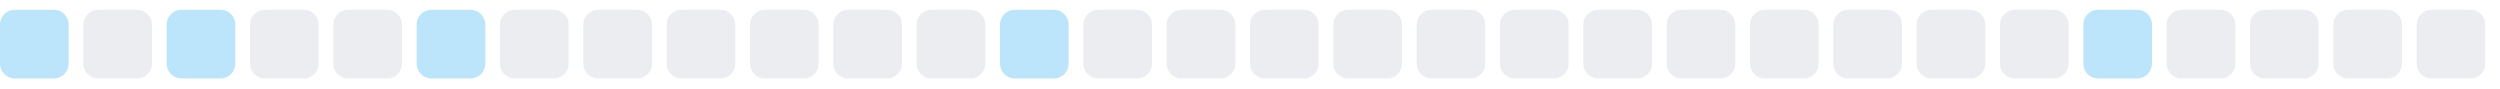
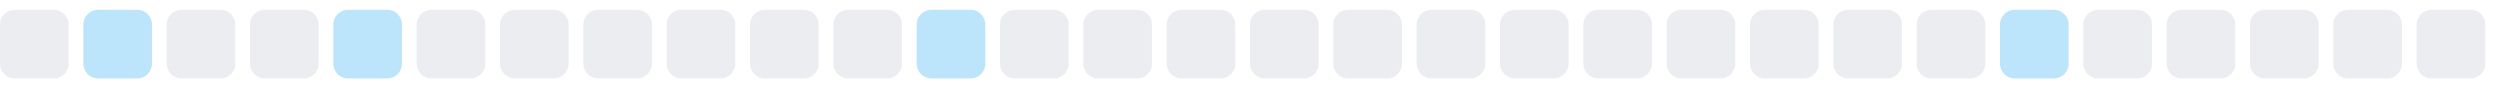
<svg xmlns="http://www.w3.org/2000/svg" width="255" height="9">
  <style>
        .level0 { fill: #ebedf0; }
        .level1 { fill: #bce4fa; }
        .level2 { fill: #75c7f7; }
        .level3 { fill: #30a9f2; }
        .level4 { fill: #008ee6; }
        @media (prefers-color-scheme: dark) {
          .level0 { fill: #161b22; }
          .level1 { fill: #0b3b5c; }
          .level2 { fill: #0a6299; }
          .level3 { fill: #008ee6; }
          .level4 { fill: #5bc4ff; }
        }
      </style>
-   <rect x="0.0" y="1" width="7" height="7" rx="1.5" ry="1.5" class="level1" />
-   <rect x="8.5" y="1" width="7" height="7" rx="1.5" ry="1.5" class="level0" />
-   <rect x="17.0" y="1" width="7" height="7" rx="1.5" ry="1.5" class="level1" />
+   <rect x="0.0" y="1" width="7" height="7" rx="1.5" ry="1.5" class="level0" />
+   <rect x="8.5" y="1" width="7" height="7" rx="1.5" ry="1.5" class="level1" />
+   <rect x="17.0" y="1" width="7" height="7" rx="1.5" ry="1.5" class="level0" />
  <rect x="25.5" y="1" width="7" height="7" rx="1.5" ry="1.5" class="level0" />
-   <rect x="34.0" y="1" width="7" height="7" rx="1.5" ry="1.5" class="level0" />
-   <rect x="42.5" y="1" width="7" height="7" rx="1.5" ry="1.5" class="level1" />
+   <rect x="34.0" y="1" width="7" height="7" rx="1.5" ry="1.5" class="level1" />
+   <rect x="42.5" y="1" width="7" height="7" rx="1.5" ry="1.5" class="level0" />
  <rect x="51.0" y="1" width="7" height="7" rx="1.5" ry="1.5" class="level0" />
  <rect x="59.5" y="1" width="7" height="7" rx="1.5" ry="1.5" class="level0" />
  <rect x="68.0" y="1" width="7" height="7" rx="1.5" ry="1.5" class="level0" />
  <rect x="76.5" y="1" width="7" height="7" rx="1.5" ry="1.5" class="level0" />
  <rect x="85.0" y="1" width="7" height="7" rx="1.5" ry="1.5" class="level0" />
-   <rect x="93.5" y="1" width="7" height="7" rx="1.5" ry="1.5" class="level0" />
-   <rect x="102.0" y="1" width="7" height="7" rx="1.5" ry="1.5" class="level1" />
+   <rect x="93.5" y="1" width="7" height="7" rx="1.5" ry="1.5" class="level1" />
+   <rect x="102.0" y="1" width="7" height="7" rx="1.5" ry="1.5" class="level0" />
  <rect x="110.5" y="1" width="7" height="7" rx="1.5" ry="1.5" class="level0" />
  <rect x="119.0" y="1" width="7" height="7" rx="1.5" ry="1.5" class="level0" />
  <rect x="127.5" y="1" width="7" height="7" rx="1.5" ry="1.5" class="level0" />
  <rect x="136.0" y="1" width="7" height="7" rx="1.5" ry="1.5" class="level0" />
  <rect x="144.5" y="1" width="7" height="7" rx="1.5" ry="1.5" class="level0" />
  <rect x="153.0" y="1" width="7" height="7" rx="1.5" ry="1.5" class="level0" />
  <rect x="161.5" y="1" width="7" height="7" rx="1.5" ry="1.5" class="level0" />
  <rect x="170.0" y="1" width="7" height="7" rx="1.5" ry="1.5" class="level0" />
  <rect x="178.5" y="1" width="7" height="7" rx="1.5" ry="1.5" class="level0" />
  <rect x="187.0" y="1" width="7" height="7" rx="1.5" ry="1.5" class="level0" />
  <rect x="195.5" y="1" width="7" height="7" rx="1.5" ry="1.5" class="level0" />
-   <rect x="204.0" y="1" width="7" height="7" rx="1.5" ry="1.5" class="level0" />
-   <rect x="212.5" y="1" width="7" height="7" rx="1.5" ry="1.5" class="level1" />
+   <rect x="204.0" y="1" width="7" height="7" rx="1.5" ry="1.5" class="level1" />
+   <rect x="212.5" y="1" width="7" height="7" rx="1.5" ry="1.5" class="level0" />
  <rect x="221.0" y="1" width="7" height="7" rx="1.5" ry="1.5" class="level0" />
  <rect x="229.5" y="1" width="7" height="7" rx="1.5" ry="1.5" class="level0" />
  <rect x="238.0" y="1" width="7" height="7" rx="1.5" ry="1.5" class="level0" />
  <rect x="246.5" y="1" width="7" height="7" rx="1.5" ry="1.5" class="level0" />
</svg>
